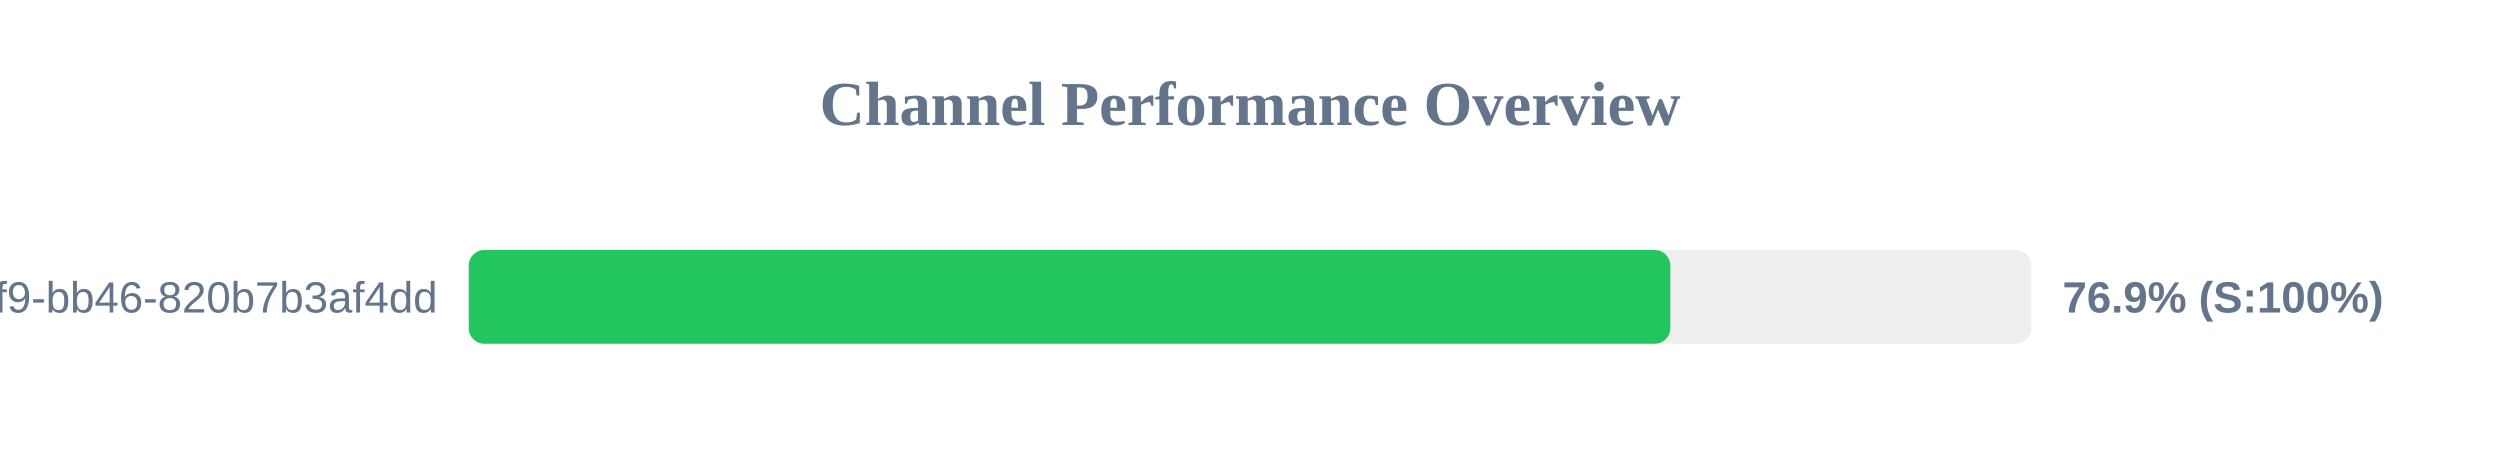
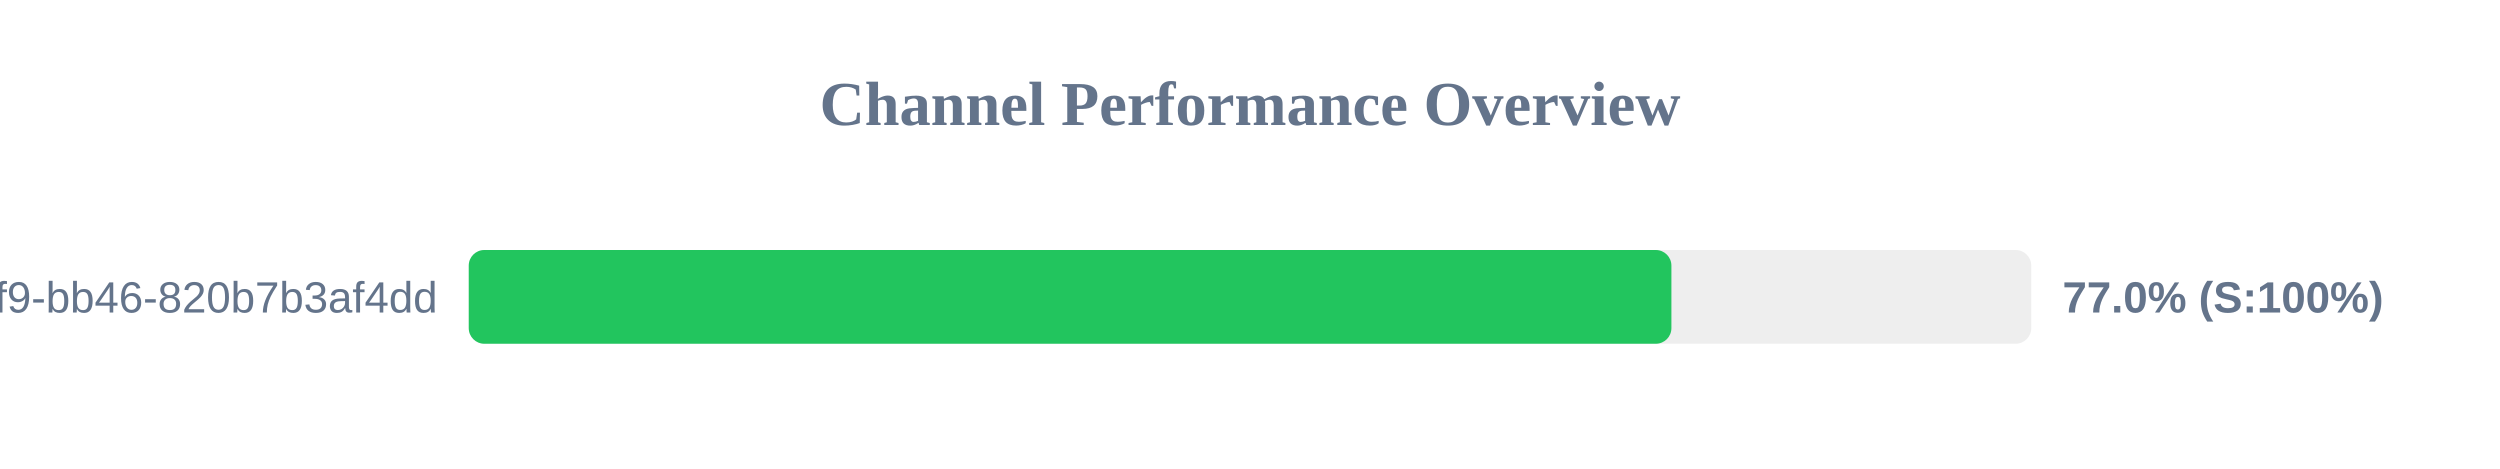
<svg xmlns="http://www.w3.org/2000/svg" width="800" height="150" version="1.1">
  <style>
        .row { font: 14px Arial; fill: #64748b; }
        .score { font: bold 14px Arial; fill: #64748b; }
    </style>
  <text x="400" y="40" text-anchor="middle" font-size="20px" font-weight="bold" fill="#64748b">Channel Performance Overview</text>
  <rect x="150" y="80" width="500" height="30" fill="#eee" rx="5" />
-   <rect x="150" y="80" width="384.5" height="30" fill="#22c55e" rx="5" />
+   <rect x="150" y="80" width="384.85" height="30" fill="#22c55e" rx="5" />
  <text x="140" y="100" text-anchor="end" class="row">?uuid=80b2ac81-ba69-41f9-bb46-820b7b3af4dd</text>
-   <text x="660" y="100" text-anchor="start" class="score">76.9% (S:100%)</text>
+   <text x="660" y="100" text-anchor="start" class="score">77.0% (S:100%)</text>
</svg>
